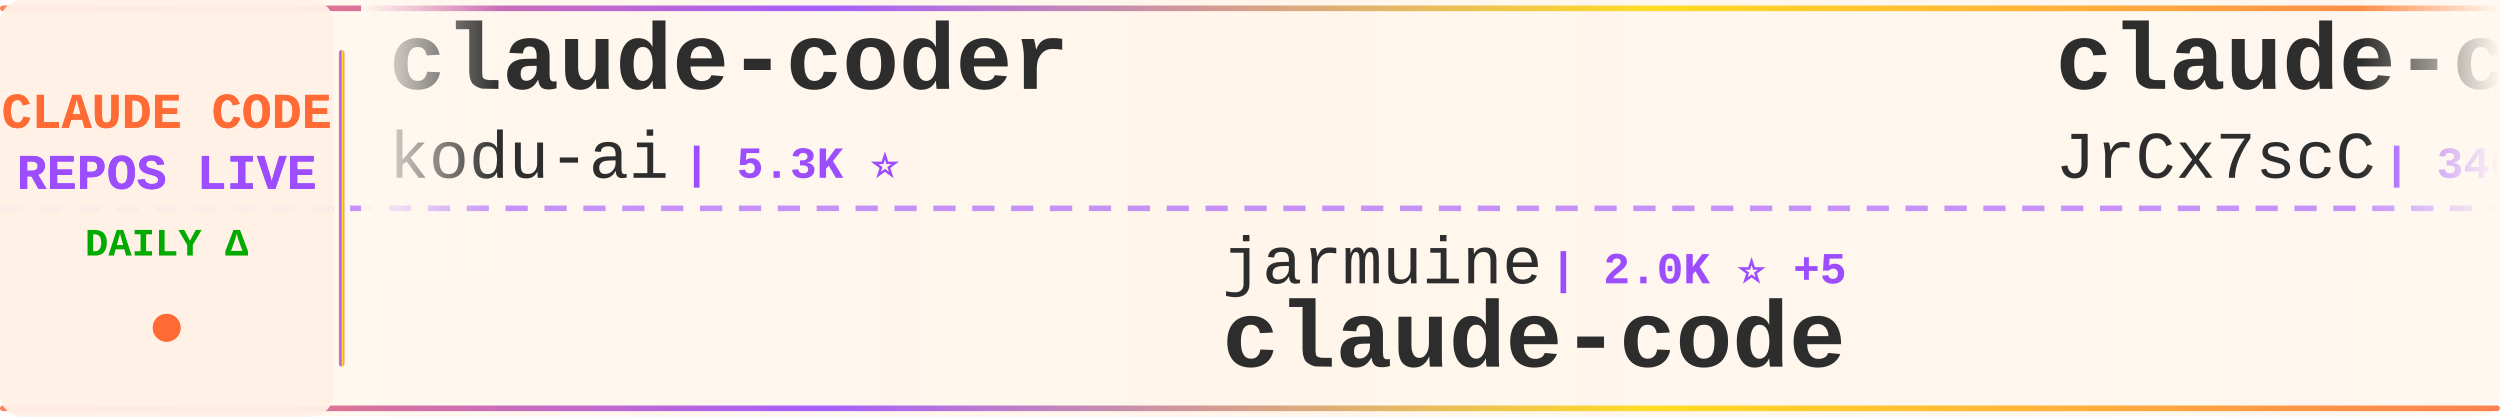
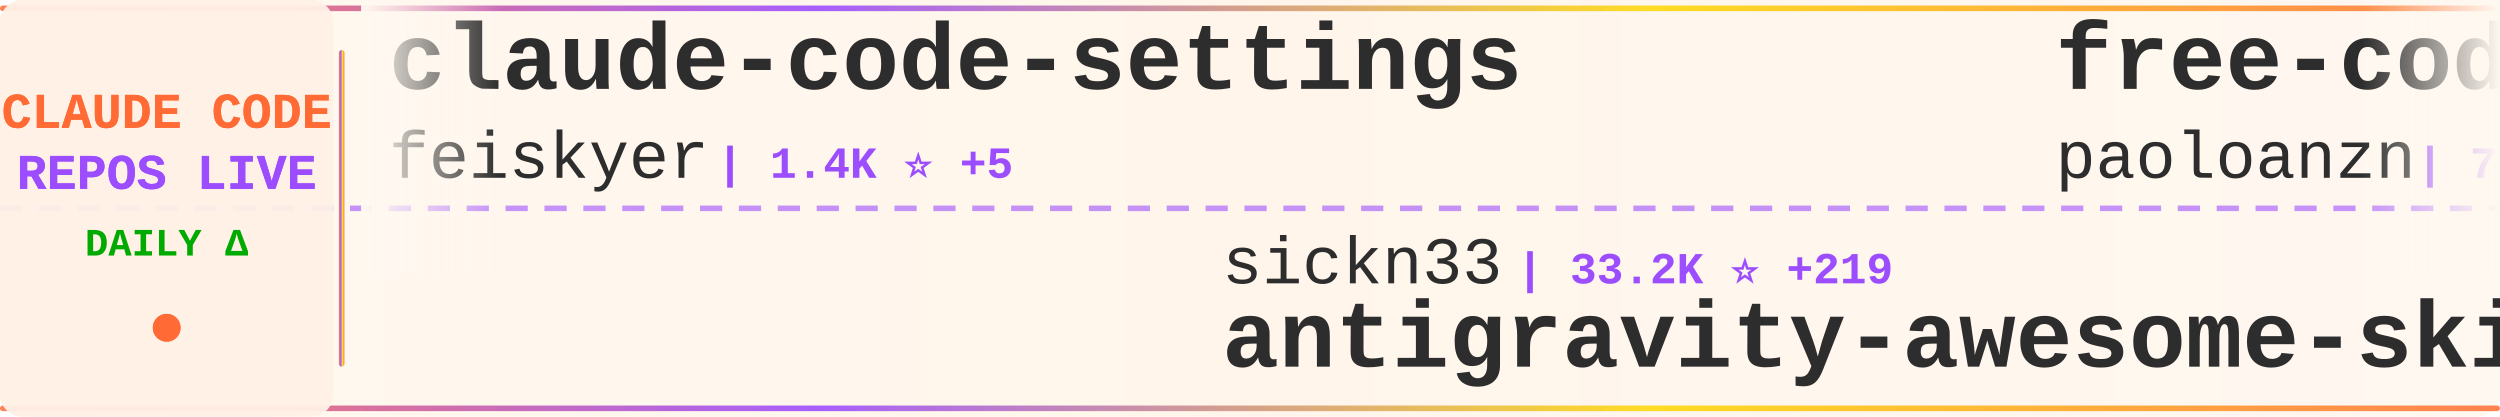
<svg xmlns="http://www.w3.org/2000/svg" width="900" height="150">
  <defs>
    <linearGradient id="tickerBg" x1="0%" y1="0%" x2="100%" y2="0%">
      <stop offset="0%" style="stop-color:#fff8f0;stop-opacity:0.98" />
      <stop offset="50%" style="stop-color:#fff5eb;stop-opacity:1" />
      <stop offset="100%" style="stop-color:#fff8f0;stop-opacity:0.98" />
    </linearGradient>
    <linearGradient id="borderGrad" x1="0%" y1="0%" x2="100%" y2="0%">
      <stop offset="0%" style="stop-color:#FF6B35;stop-opacity:0.85">
        <animate attributeName="stop-opacity" values="0.85;1;0.85" dur="2s" repeatCount="indefinite" />
      </stop>
      <stop offset="33%" style="stop-color:#9C4EFF;stop-opacity:0.9">
        <animate attributeName="stop-opacity" values="0.9;1;0.9" dur="2.2s" repeatCount="indefinite" />
      </stop>
      <stop offset="66%" style="stop-color:#FFD700;stop-opacity:0.85">
        <animate attributeName="stop-opacity" values="0.85;1;0.85" dur="1.8s" repeatCount="indefinite" />
      </stop>
      <stop offset="100%" style="stop-color:#FF6B35;stop-opacity:0.85">
        <animate attributeName="stop-opacity" values="0.85;1;0.85" dur="2s" repeatCount="indefinite" />
      </stop>
    </linearGradient>
    <filter id="textGlow">
      <feGaussianBlur stdDeviation="0.15" result="coloredBlur" />
      <feMerge>
        <feMergeNode in="coloredBlur" />
        <feMergeNode in="SourceGraphic" />
      </feMerge>
    </filter>
    <filter id="metricGlow">
      <feGaussianBlur stdDeviation="0.2" result="coloredBlur" />
      <feMerge>
        <feMergeNode in="coloredBlur" />
        <feMergeNode in="SourceGraphic" />
      </feMerge>
    </filter>
    <linearGradient id="leftFade" x1="0%" y1="0%" x2="100%" y2="0%">
      <stop offset="0%" style="stop-color:#fff8f0;stop-opacity:1" />
      <stop offset="100%" style="stop-color:#fff8f0;stop-opacity:0" />
    </linearGradient>
    <linearGradient id="rightFade" x1="0%" y1="0%" x2="100%" y2="0%">
      <stop offset="0%" style="stop-color:#fff8f0;stop-opacity:0" />
      <stop offset="100%" style="stop-color:#fff8f0;stop-opacity:1" />
    </linearGradient>
  </defs>
  <rect width="900" height="150" fill="url(#tickerBg)" rx="8" />
  <rect x="0" y="2" width="900" height="2" fill="url(#borderGrad)" rx="1" />
  <rect x="0" y="146" width="900" height="2" fill="url(#borderGrad)" rx="1" />
  <line x1="0" y1="75" x2="900" y2="75" stroke="#9C4EFF" stroke-width="2" stroke-dasharray="8 6" opacity="0.6" />
  <rect x="0" y="0" width="120" height="150" fill="#fff0e6" opacity="0.95" rx="8" />
  <text x="60" y="46" font-family="'Courier New', monospace" font-size="18" font-weight="bold" fill="#FF6B35" text-anchor="middle" filter="url(#textGlow)">
    CLAUDE CODE
  </text>
  <text x="60" y="68" font-family="'Courier New', monospace" font-size="18" font-weight="bold" fill="#9C4EFF" text-anchor="middle" filter="url(#textGlow)">
    REPOS LIVE
  </text>
  <text x="60" y="92" font-family="'Courier New', monospace" font-size="14" font-weight="bold" fill="#00aa00" text-anchor="middle">
    DAILY Δ
  </text>
  <circle cx="60" cy="118" r="5" fill="#FF6B35" filter="url(#metricGlow)">
    <animate attributeName="r" values="4;6;4" dur="1.5s" repeatCount="indefinite" />
    <animate attributeName="opacity" values="0.6;1;0.6" dur="1.5s" repeatCount="indefinite" />
  </circle>
  <rect x="122" y="18" width="2" height="114" fill="url(#borderGrad)" rx="1" />
  <clipPath id="tickerClip">
    <rect x="130" y="0" width="770" height="150" />
  </clipPath>
  <g clip-path="url(#tickerClip)">
    <g id="tickerItems">
      <animateTransform attributeName="transform" attributeType="XML" type="translate" from="0 0" to="-3000 0" dur="54s" repeatCount="indefinite" />
      <g transform="translate(0, 0)">
-         <text x="140" y="32" font-family="'Courier New', monospace" font-size="34" font-weight="bold" fill="#2d2d2d">claude-coder</text>
-         <text x="140" y="64" font-family="'Courier New', monospace" font-size="24" font-weight="normal" fill="#2d2d2d" opacity="1.0">kodu-ai</text>
-         <text x="246" y="64" font-family="'Courier New', monospace" font-size="16" font-weight="bold" fill="#9C4EFF"> | 5.3K ⭐</text>
+         <text x="140" y="32" font-family="'Courier New', monospace" font-size="34" font-weight="bold" fill="#2d2d2d">claude-code-settings</text>
+         <text x="140" y="64" font-family="'Courier New', monospace" font-size="24" font-weight="normal" fill="#2d2d2d" opacity="1.0">feiskyer</text>
+         <text x="258" y="64" font-family="'Courier New', monospace" font-size="16" font-weight="bold" fill="#9C4EFF"> | 1.4K ⭐ +5</text>
      </g>
      <g transform="translate(300, 0)">
-         <text x="140" y="102" font-family="'Courier New', monospace" font-size="24" font-weight="normal" fill="#2d2d2d" opacity="1.0">jarmuine</text>
-         <text x="258" y="102" font-family="'Courier New', monospace" font-size="16" font-weight="bold" fill="#9C4EFF"> | 2.0K ⭐ +5</text>
-         <text x="140" y="132" font-family="'Courier New', monospace" font-size="34" font-weight="bold" fill="#2d2d2d">claude-code</text>
+         <text x="140" y="102" font-family="'Courier New', monospace" font-size="24" font-weight="normal" fill="#2d2d2d" opacity="1.0">sickn33</text>
+         <text x="246" y="102" font-family="'Courier New', monospace" font-size="16" font-weight="bold" fill="#9C4EFF"> | 33.2K ⭐ +219</text>
+         <text x="140" y="132" font-family="'Courier New', monospace" font-size="34" font-weight="bold" fill="#2d2d2d">antigravity-awesome-skil...</text>
      </g>
      <g transform="translate(600, 0)">
-         <text x="140" y="32" font-family="'Courier New', monospace" font-size="34" font-weight="bold" fill="#2d2d2d">claude-code-source</text>
-         <text x="140" y="64" font-family="'Courier New', monospace" font-size="24" font-weight="normal" fill="#2d2d2d" opacity="1.0">JrCx7scC</text>
-         <text x="258" y="64" font-family="'Courier New', monospace" font-size="16" font-weight="bold" fill="#9C4EFF"> | 340 ⭐ +3</text>
+         <text x="140" y="32" font-family="'Courier New', monospace" font-size="34" font-weight="bold" fill="#2d2d2d">free-code</text>
+         <text x="140" y="64" font-family="'Courier New', monospace" font-size="24" font-weight="normal" fill="#2d2d2d" opacity="1.0">paoloanzn</text>
+         <text x="270" y="64" font-family="'Courier New', monospace" font-size="16" font-weight="bold" fill="#9C4EFF"> | 7.9K ⭐ +42</text>
      </g>
      <g transform="translate(900, 0)">
-         <text x="140" y="102" font-family="'Courier New', monospace" font-size="24" font-weight="normal" fill="#2d2d2d" opacity="1.0">codeaashu</text>
-         <text x="270" y="102" font-family="'Courier New', monospace" font-size="16" font-weight="bold" fill="#9C4EFF"> | 2.1K ⭐ +33</text>
-         <text x="140" y="132" font-family="'Courier New', monospace" font-size="34" font-weight="bold" fill="#2d2d2d">claude-code</text>
+         <text x="140" y="102" font-family="'Courier New', monospace" font-size="24" font-weight="normal" fill="#2d2d2d" opacity="1.0">pengchengneo</text>
+         <text x="306" y="102" font-family="'Courier New', monospace" font-size="16" font-weight="bold" fill="#9C4EFF"> | 1.2K ⭐ +7</text>
+         <text x="140" y="132" font-family="'Courier New', monospace" font-size="34" font-weight="bold" fill="#2d2d2d">Claude-Code</text>
      </g>
      <g transform="translate(1200, 0)">
-         <text x="140" y="32" font-family="'Courier New', monospace" font-size="34" font-weight="bold" fill="#2d2d2d">claude-code-tips</text>
-         <text x="140" y="64" font-family="'Courier New', monospace" font-size="24" font-weight="normal" fill="#2d2d2d" opacity="1.0">ykdojo</text>
-         <text x="234" y="64" font-family="'Courier New', monospace" font-size="16" font-weight="bold" fill="#9C4EFF"> | 7.7K ⭐ +53</text>
+         <text x="140" y="32" font-family="'Courier New', monospace" font-size="34" font-weight="bold" fill="#2d2d2d">claude-code-hooks-master...</text>
+         <text x="140" y="64" font-family="'Courier New', monospace" font-size="24" font-weight="normal" fill="#2d2d2d" opacity="1.0">disler</text>
+         <text x="234" y="64" font-family="'Courier New', monospace" font-size="16" font-weight="bold" fill="#9C4EFF"> | 3.5K ⭐ +9</text>
      </g>
      <g transform="translate(1500, 0)">
-         <text x="140" y="102" font-family="'Courier New', monospace" font-size="24" font-weight="normal" fill="#2d2d2d" opacity="1.0">zstmfhy</text>
-         <text x="246" y="102" font-family="'Courier New', monospace" font-size="16" font-weight="bold" fill="#9C4EFF"> | 192 ⭐</text>
-         <text x="140" y="132" font-family="'Courier New', monospace" font-size="34" font-weight="bold" fill="#2d2d2d">Claude-code</text>
+         <text x="140" y="102" font-family="'Courier New', monospace" font-size="24" font-weight="normal" fill="#2d2d2d" opacity="1.0">pedrohcgs</text>
+         <text x="270" y="102" font-family="'Courier New', monospace" font-size="16" font-weight="bold" fill="#9C4EFF"> | 923 ⭐ +7</text>
+         <text x="140" y="132" font-family="'Courier New', monospace" font-size="34" font-weight="bold" fill="#2d2d2d">claude-code-my-workflow</text>
      </g>
      <g transform="translate(1800, 0)">
-         <text x="140" y="32" font-family="'Courier New', monospace" font-size="34" font-weight="bold" fill="#2d2d2d">claude-code-templates</text>
-         <text x="140" y="64" font-family="'Courier New', monospace" font-size="24" font-weight="normal" fill="#2d2d2d" opacity="1.0">davila7</text>
-         <text x="246" y="64" font-family="'Courier New', monospace" font-size="16" font-weight="bold" fill="#9C4EFF"> | 24.6K ⭐ +41</text>
+         <text x="140" y="32" font-family="'Courier New', monospace" font-size="34" font-weight="bold" fill="#2d2d2d">claude-code-book</text>
+         <text x="140" y="64" font-family="'Courier New', monospace" font-size="24" font-weight="normal" fill="#2d2d2d" opacity="1.0">lintsinghua</text>
+         <text x="294" y="64" font-family="'Courier New', monospace" font-size="16" font-weight="bold" fill="#9C4EFF"> | 2.7K ⭐ +36</text>
      </g>
      <g transform="translate(2100, 0)">
-         <text x="140" y="102" font-family="'Courier New', monospace" font-size="24" font-weight="normal" fill="#2d2d2d" opacity="1.0">ChinaSiro</text>
-         <text x="270" y="102" font-family="'Courier New', monospace" font-size="16" font-weight="bold" fill="#9C4EFF"> | 8.9K ⭐ +21</text>
-         <text x="140" y="132" font-family="'Courier New', monospace" font-size="34" font-weight="bold" fill="#2d2d2d">claude-code-sourcemap</text>
+         <text x="140" y="102" font-family="'Courier New', monospace" font-size="24" font-weight="normal" fill="#2d2d2d" opacity="1.0">ghuntley</text>
+         <text x="258" y="102" font-family="'Courier New', monospace" font-size="16" font-weight="bold" fill="#9C4EFF"> | 972 ⭐ +1</text>
+         <text x="140" y="132" font-family="'Courier New', monospace" font-size="34" font-weight="bold" fill="#2d2d2d">claude-code-source-code-...</text>
      </g>
      <g transform="translate(2400, 0)">
-         <text x="140" y="32" font-family="'Courier New', monospace" font-size="34" font-weight="bold" fill="#2d2d2d">Claude-Code</text>
-         <text x="140" y="64" font-family="'Courier New', monospace" font-size="24" font-weight="normal" fill="#2d2d2d" opacity="1.0">pengchengneo</text>
-         <text x="306" y="64" font-family="'Courier New', monospace" font-size="16" font-weight="bold" fill="#9C4EFF"> | 1.2K ⭐ +6</text>
+         <text x="140" y="32" font-family="'Courier New', monospace" font-size="34" font-weight="bold" fill="#2d2d2d">Claude-Code-Usage-Monito...</text>
+         <text x="140" y="64" font-family="'Courier New', monospace" font-size="24" font-weight="normal" fill="#2d2d2d" opacity="1.0">Maciek-roboblog</text>
+         <text x="342" y="64" font-family="'Courier New', monospace" font-size="16" font-weight="bold" fill="#9C4EFF"> | 7.6K ⭐ +24</text>
      </g>
      <g transform="translate(2700, 0)">
-         <text x="140" y="102" font-family="'Courier New', monospace" font-size="24" font-weight="normal" fill="#2d2d2d" opacity="1.0">anthropics</text>
-         <text x="282" y="102" font-family="'Courier New', monospace" font-size="16" font-weight="bold" fill="#9C4EFF"> | 795 ⭐ +2</text>
-         <text x="140" y="132" font-family="'Courier New', monospace" font-size="34" font-weight="bold" fill="#2d2d2d">claude-code-base-action</text>
+         <text x="140" y="102" font-family="'Courier New', monospace" font-size="24" font-weight="normal" fill="#2d2d2d" opacity="1.0">1rgs</text>
+         <text x="210" y="102" font-family="'Courier New', monospace" font-size="16" font-weight="bold" fill="#9C4EFF"> | 3.4K ⭐ +4</text>
+         <text x="140" y="132" font-family="'Courier New', monospace" font-size="34" font-weight="bold" fill="#2d2d2d">claude-code-proxy</text>
      </g>
      <g transform="translate(3000, 0)">
-         <text x="140" y="32" font-family="'Courier New', monospace" font-size="34" font-weight="bold" fill="#2d2d2d">claude-coder</text>
-         <text x="140" y="64" font-family="'Courier New', monospace" font-size="24" font-weight="normal" fill="#2d2d2d" opacity="1.0">kodu-ai</text>
-         <text x="246" y="64" font-family="'Courier New', monospace" font-size="16" font-weight="bold" fill="#9C4EFF"> | 5.3K ⭐</text>
+         <text x="140" y="32" font-family="'Courier New', monospace" font-size="34" font-weight="bold" fill="#2d2d2d">claude-code-settings</text>
+         <text x="140" y="64" font-family="'Courier New', monospace" font-size="24" font-weight="normal" fill="#2d2d2d" opacity="1.0">feiskyer</text>
+         <text x="258" y="64" font-family="'Courier New', monospace" font-size="16" font-weight="bold" fill="#9C4EFF"> | 1.4K ⭐ +5</text>
      </g>
      <g transform="translate(3300, 0)">
-         <text x="140" y="102" font-family="'Courier New', monospace" font-size="24" font-weight="normal" fill="#2d2d2d" opacity="1.0">jarmuine</text>
-         <text x="258" y="102" font-family="'Courier New', monospace" font-size="16" font-weight="bold" fill="#9C4EFF"> | 2.0K ⭐ +5</text>
-         <text x="140" y="132" font-family="'Courier New', monospace" font-size="34" font-weight="bold" fill="#2d2d2d">claude-code</text>
+         <text x="140" y="102" font-family="'Courier New', monospace" font-size="24" font-weight="normal" fill="#2d2d2d" opacity="1.0">sickn33</text>
+         <text x="246" y="102" font-family="'Courier New', monospace" font-size="16" font-weight="bold" fill="#9C4EFF"> | 33.2K ⭐ +219</text>
+         <text x="140" y="132" font-family="'Courier New', monospace" font-size="34" font-weight="bold" fill="#2d2d2d">antigravity-awesome-skil...</text>
      </g>
      <g transform="translate(3600, 0)">
-         <text x="140" y="32" font-family="'Courier New', monospace" font-size="34" font-weight="bold" fill="#2d2d2d">claude-code-source</text>
-         <text x="140" y="64" font-family="'Courier New', monospace" font-size="24" font-weight="normal" fill="#2d2d2d" opacity="1.0">JrCx7scC</text>
-         <text x="258" y="64" font-family="'Courier New', monospace" font-size="16" font-weight="bold" fill="#9C4EFF"> | 340 ⭐ +3</text>
+         <text x="140" y="32" font-family="'Courier New', monospace" font-size="34" font-weight="bold" fill="#2d2d2d">free-code</text>
+         <text x="140" y="64" font-family="'Courier New', monospace" font-size="24" font-weight="normal" fill="#2d2d2d" opacity="1.0">paoloanzn</text>
+         <text x="270" y="64" font-family="'Courier New', monospace" font-size="16" font-weight="bold" fill="#9C4EFF"> | 7.9K ⭐ +42</text>
      </g>
      <g transform="translate(3900, 0)">
-         <text x="140" y="102" font-family="'Courier New', monospace" font-size="24" font-weight="normal" fill="#2d2d2d" opacity="1.0">codeaashu</text>
-         <text x="270" y="102" font-family="'Courier New', monospace" font-size="16" font-weight="bold" fill="#9C4EFF"> | 2.1K ⭐ +33</text>
-         <text x="140" y="132" font-family="'Courier New', monospace" font-size="34" font-weight="bold" fill="#2d2d2d">claude-code</text>
+         <text x="140" y="102" font-family="'Courier New', monospace" font-size="24" font-weight="normal" fill="#2d2d2d" opacity="1.0">pengchengneo</text>
+         <text x="306" y="102" font-family="'Courier New', monospace" font-size="16" font-weight="bold" fill="#9C4EFF"> | 1.2K ⭐ +7</text>
+         <text x="140" y="132" font-family="'Courier New', monospace" font-size="34" font-weight="bold" fill="#2d2d2d">Claude-Code</text>
      </g>
    </g>
  </g>
  <rect x="130" y="0" width="50" height="100" fill="url(#leftFade)" />
  <rect x="850" y="0" width="50" height="100" fill="url(#rightFade)" />
</svg>
